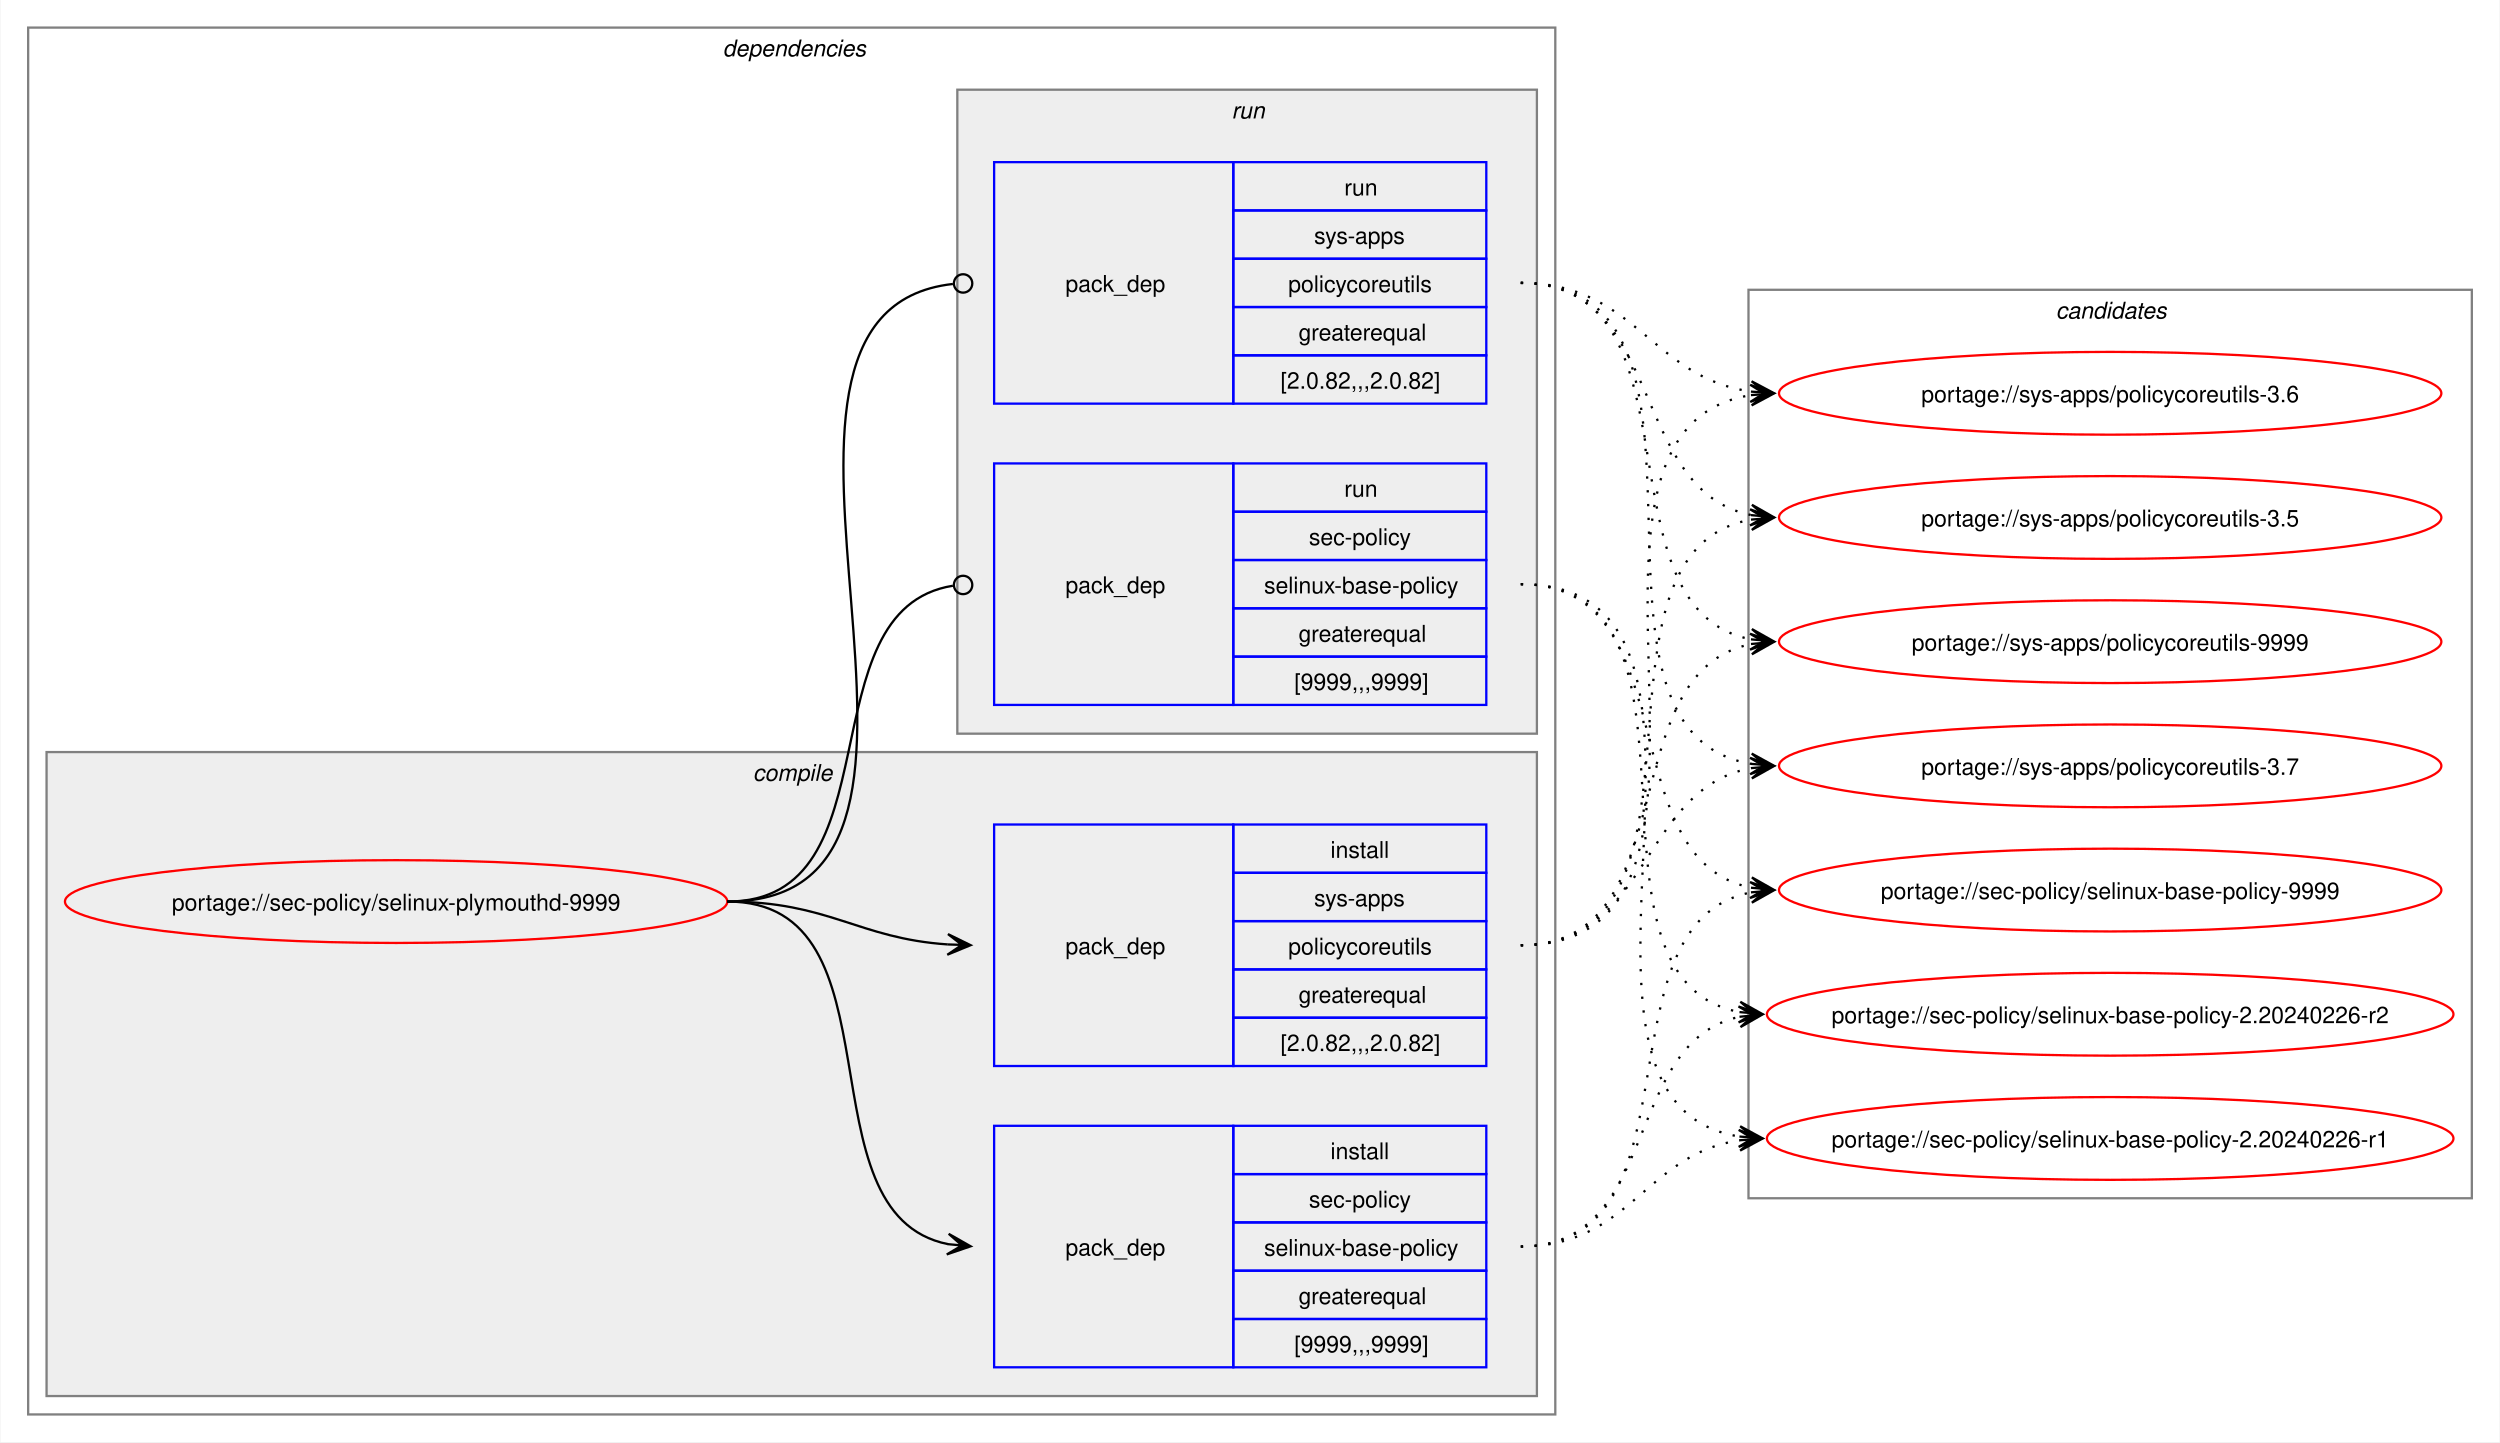
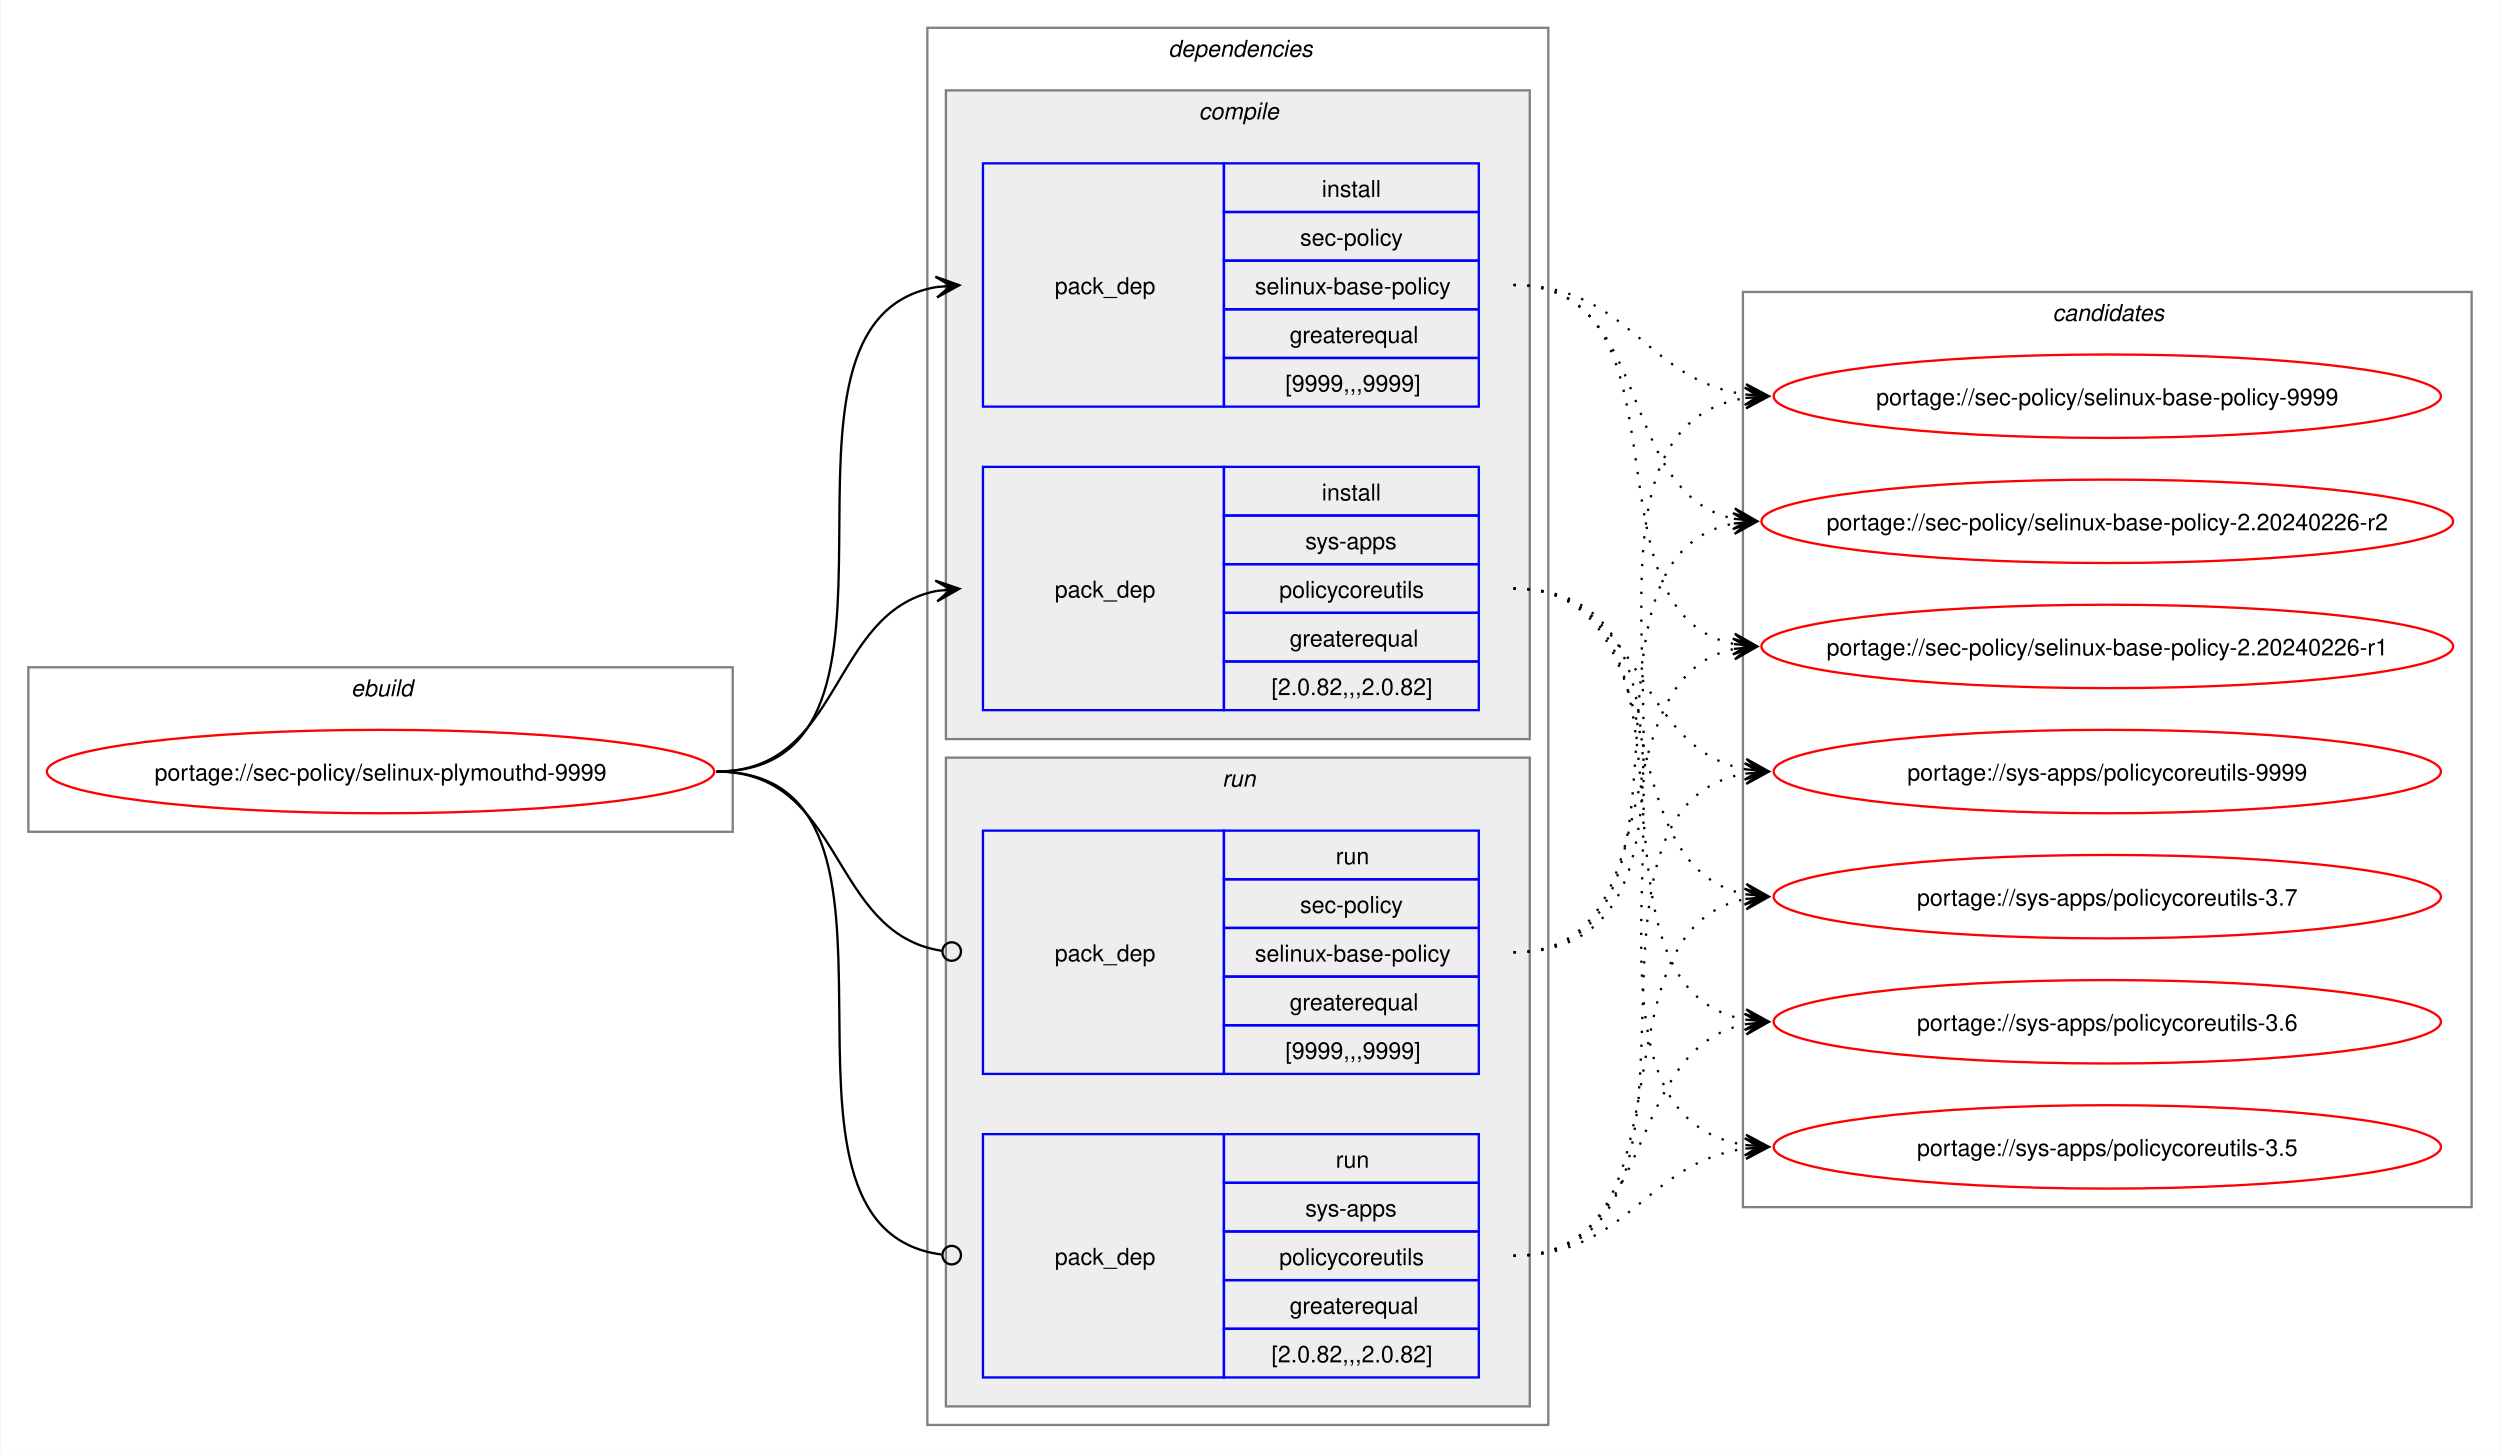
- <svg xmlns="http://www.w3.org/2000/svg" xmlns:xlink="http://www.w3.org/1999/xlink" width="1087pt" height="627pt" viewBox="0.00 0.00 1086.51 627.00">
+ <svg xmlns="http://www.w3.org/2000/svg" xmlns:xlink="http://www.w3.org/1999/xlink" width="1079pt" height="627pt" viewBox="0.00 0.00 1078.51 627.00">
  <g id="graph0" class="graph" transform="scale(1 1) rotate(0) translate(4 623)">
-     <polygon fill="white" stroke="none" points="-4,4 -4,-623 1082.51,-623 1082.51,4 -4,4" />
+     <polygon fill="white" stroke="none" points="-4,4 -4,-623 1074.51,-623 1074.51,4 -4,4" />
+     <g id="clust1" class="cluster">
+       <polygon fill="none" stroke="gray" points="8,-264 8,-335 312,-335 312,-264 8,-264" />
+       <text text-anchor="start" x="147.25" y="-322.5" font-family="Helvetica,sans-Serif" font-style="italic" font-size="10.00">ebuild</text>
+     </g>
    <g id="clust2" class="cluster">
-       <polygon fill="none" stroke="gray" points="8,-8 8,-611 672,-611 672,-8 8,-8" />
-       <text text-anchor="start" x="310" y="-598.5" font-family="Helvetica,sans-Serif" font-style="italic" font-size="10.00">dependencies</text>
+       <polygon fill="none" stroke="gray" points="396,-8 396,-611 664,-611 664,-8 396,-8" />
+       <text text-anchor="start" x="500" y="-598.5" font-family="Helvetica,sans-Serif" font-style="italic" font-size="10.00">dependencies</text>
    </g>
    <g id="clust3" class="cluster">
-       <polygon fill="#eeeeee" stroke="gray" points="16,-16 16,-296 664,-296 664,-16 16,-16" />
-       <text text-anchor="start" x="323.12" y="-283.5" font-family="Helvetica,sans-Serif" font-style="italic" font-size="10.00">compile</text>
+       <polygon fill="#eeeeee" stroke="gray" points="404,-304 404,-584 656,-584 656,-304 404,-304" />
+       <text text-anchor="start" x="513.12" y="-571.5" font-family="Helvetica,sans-Serif" font-style="italic" font-size="10.00">compile</text>
    </g>
    <g id="clust7" class="cluster">
-       <polygon fill="#eeeeee" stroke="gray" points="412,-304 412,-584 664,-584 664,-304 412,-304" />
-       <text text-anchor="start" x="531.25" y="-571.5" font-family="Helvetica,sans-Serif" font-style="italic" font-size="10.00">run</text>
+       <polygon fill="#eeeeee" stroke="gray" points="404,-16 404,-296 656,-296 656,-16 404,-16" />
+       <text text-anchor="start" x="523.25" y="-283.5" font-family="Helvetica,sans-Serif" font-style="italic" font-size="10.00">run</text>
    </g>
    <g id="clust10" class="cluster">
-       <polygon fill="none" stroke="gray" points="756,-102 756,-497 1070.51,-497 1070.51,-102 756,-102" />
-       <text text-anchor="start" x="889.63" y="-484.5" font-family="Helvetica,sans-Serif" font-style="italic" font-size="10.00">candidates</text>
+       <polygon fill="none" stroke="gray" points="748,-102 748,-497 1062.51,-497 1062.51,-102 748,-102" />
+       <text text-anchor="start" x="881.63" y="-484.5" font-family="Helvetica,sans-Serif" font-style="italic" font-size="10.00">candidates</text>
    </g>
    <g id="node1" class="node">
      <g id="a_node1">
        <a xlink:href="../sec-policy/selinux-plymouthd-9999.svg" xlink:title="portage://sec-policy/selinux-plymouthd-9999">
-           <ellipse fill="none" stroke="red" cx="168" cy="-231" rx="144" ry="18" />
-           <text text-anchor="middle" x="168" y="-227.12" font-family="Helvetica,sans-Serif" font-size="10.00">portage://sec-policy/selinux-plymouthd-9999</text>
+           <ellipse fill="none" stroke="red" cx="160" cy="-290" rx="144" ry="18" />
+           <text text-anchor="middle" x="160" y="-286.12" font-family="Helvetica,sans-Serif" font-size="10.00">portage://sec-policy/selinux-plymouthd-9999</text>
        </a>
      </g>
    </g>
    <g id="node2" class="node">
-       <polygon fill="none" stroke="blue" points="428,-28.5 428,-133.5 532,-133.5 532,-28.5 428,-28.5" />
-       <text text-anchor="start" x="459" y="-77.12" font-family="Helvetica,sans-Serif" font-size="10.00">pack_dep</text>
-       <polygon fill="none" stroke="blue" points="532,-112.5 532,-133.5 642,-133.5 642,-112.5 532,-112.5" />
-       <text text-anchor="start" x="574.25" y="-119" font-family="Helvetica,sans-Serif" font-size="10.00">install</text>
-       <polygon fill="none" stroke="blue" points="532,-91.5 532,-112.5 642,-112.5 642,-91.5 532,-91.5" />
-       <text text-anchor="start" x="564.87" y="-98" font-family="Helvetica,sans-Serif" font-size="10.00">sec-policy</text>
-       <polygon fill="none" stroke="blue" points="532,-70.5 532,-91.5 642,-91.5 642,-70.5 532,-70.5" />
-       <text text-anchor="start" x="545.37" y="-77" font-family="Helvetica,sans-Serif" font-size="10.00">selinux-base-policy</text>
-       <polygon fill="none" stroke="blue" points="532,-49.5 532,-70.5 642,-70.5 642,-49.5 532,-49.5" />
-       <text text-anchor="start" x="560.37" y="-56" font-family="Helvetica,sans-Serif" font-size="10.00">greaterequal</text>
-       <polygon fill="none" stroke="blue" points="532,-28.5 532,-49.5 642,-49.5 642,-28.5 532,-28.5" />
-       <text text-anchor="start" x="558.5" y="-35" font-family="Helvetica,sans-Serif" font-size="10.00">[9999,,,9999]</text>
+       <polygon fill="none" stroke="blue" points="420,-447.5 420,-552.5 524,-552.5 524,-447.5 420,-447.5" />
+       <text text-anchor="start" x="451" y="-496.12" font-family="Helvetica,sans-Serif" font-size="10.00">pack_dep</text>
+       <polygon fill="none" stroke="blue" points="524,-531.5 524,-552.5 634,-552.5 634,-531.5 524,-531.5" />
+       <text text-anchor="start" x="566.25" y="-538" font-family="Helvetica,sans-Serif" font-size="10.00">install</text>
+       <polygon fill="none" stroke="blue" points="524,-510.5 524,-531.5 634,-531.5 634,-510.5 524,-510.5" />
+       <text text-anchor="start" x="556.87" y="-517" font-family="Helvetica,sans-Serif" font-size="10.00">sec-policy</text>
+       <polygon fill="none" stroke="blue" points="524,-489.5 524,-510.5 634,-510.5 634,-489.5 524,-489.5" />
+       <text text-anchor="start" x="537.37" y="-496" font-family="Helvetica,sans-Serif" font-size="10.00">selinux-base-policy</text>
+       <polygon fill="none" stroke="blue" points="524,-468.5 524,-489.5 634,-489.5 634,-468.5 524,-468.5" />
+       <text text-anchor="start" x="552.37" y="-475" font-family="Helvetica,sans-Serif" font-size="10.00">greaterequal</text>
+       <polygon fill="none" stroke="blue" points="524,-447.5 524,-468.5 634,-468.5 634,-447.5 524,-447.5" />
+       <text text-anchor="start" x="550.5" y="-454" font-family="Helvetica,sans-Serif" font-size="10.00">[9999,,,9999]</text>
    </g>
    <g id="edge1" class="edge">
-       <path fill="none" stroke="black" d="M312,-231C389.89,-231 342.32,-95.29 407.96,-82.04" />
-       <polygon fill="black" stroke="black" points="417.79,-81.11 408.25,-86.53 414.02,-81.47 407.83,-82.05 407.83,-82.05 407.83,-82.05 414.02,-81.47 407.41,-77.57 417.79,-81.11" />
+       <path fill="none" stroke="black" d="M305,-290C405.57,-290 314,-484.31 399.94,-499.11" />
+       <polygon fill="black" stroke="black" points="409.79,-499.9 399.46,-503.59 406.02,-499.6 399.82,-499.1 399.82,-499.1 399.82,-499.1 406.02,-499.6 400.18,-494.61 409.79,-499.9" />
    </g>
    <g id="node3" class="node">
-       <polygon fill="none" stroke="blue" points="428,-159.5 428,-264.5 532,-264.5 532,-159.5 428,-159.5" />
-       <text text-anchor="start" x="459" y="-208.12" font-family="Helvetica,sans-Serif" font-size="10.00">pack_dep</text>
-       <polygon fill="none" stroke="blue" points="532,-243.5 532,-264.5 642,-264.5 642,-243.5 532,-243.5" />
-       <text text-anchor="start" x="574.25" y="-250" font-family="Helvetica,sans-Serif" font-size="10.00">install</text>
-       <polygon fill="none" stroke="blue" points="532,-222.5 532,-243.5 642,-243.5 642,-222.5 532,-222.5" />
-       <text text-anchor="start" x="567.12" y="-229" font-family="Helvetica,sans-Serif" font-size="10.00">sys-apps</text>
-       <polygon fill="none" stroke="blue" points="532,-201.5 532,-222.5 642,-222.5 642,-201.5 532,-201.5" />
-       <text text-anchor="start" x="555.87" y="-208" font-family="Helvetica,sans-Serif" font-size="10.00">policycoreutils</text>
-       <polygon fill="none" stroke="blue" points="532,-180.5 532,-201.5 642,-201.5 642,-180.5 532,-180.5" />
-       <text text-anchor="start" x="560.37" y="-187" font-family="Helvetica,sans-Serif" font-size="10.00">greaterequal</text>
-       <polygon fill="none" stroke="blue" points="532,-159.5 532,-180.5 642,-180.5 642,-159.5 532,-159.5" />
-       <text text-anchor="start" x="552.5" y="-166" font-family="Helvetica,sans-Serif" font-size="10.00">[2.0.82,,,2.0.82]</text>
+       <polygon fill="none" stroke="blue" points="420,-316.5 420,-421.5 524,-421.5 524,-316.5 420,-316.5" />
+       <text text-anchor="start" x="451" y="-365.12" font-family="Helvetica,sans-Serif" font-size="10.00">pack_dep</text>
+       <polygon fill="none" stroke="blue" points="524,-400.5 524,-421.5 634,-421.5 634,-400.5 524,-400.5" />
+       <text text-anchor="start" x="566.25" y="-407" font-family="Helvetica,sans-Serif" font-size="10.00">install</text>
+       <polygon fill="none" stroke="blue" points="524,-379.5 524,-400.5 634,-400.5 634,-379.5 524,-379.5" />
+       <text text-anchor="start" x="559.12" y="-386" font-family="Helvetica,sans-Serif" font-size="10.00">sys-apps</text>
+       <polygon fill="none" stroke="blue" points="524,-358.5 524,-379.5 634,-379.5 634,-358.5 524,-358.5" />
+       <text text-anchor="start" x="547.87" y="-365" font-family="Helvetica,sans-Serif" font-size="10.00">policycoreutils</text>
+       <polygon fill="none" stroke="blue" points="524,-337.5 524,-358.5 634,-358.5 634,-337.5 524,-337.5" />
+       <text text-anchor="start" x="552.37" y="-344" font-family="Helvetica,sans-Serif" font-size="10.00">greaterequal</text>
+       <polygon fill="none" stroke="blue" points="524,-316.5 524,-337.5 634,-337.5 634,-316.5 524,-316.5" />
+       <text text-anchor="start" x="544.5" y="-323" font-family="Helvetica,sans-Serif" font-size="10.00">[2.0.82,,,2.0.82]</text>
    </g>
    <g id="edge2" class="edge">
-       <path fill="none" stroke="black" d="M312,-231C356.34,-231 368.74,-214.99 407.84,-212.36" />
-       <polygon fill="black" stroke="black" points="417.78,-212.04 407.93,-216.86 414,-212.16 407.79,-212.36 407.79,-212.36 407.79,-212.36 414,-212.16 407.64,-207.87 417.78,-212.04" />
+       <path fill="none" stroke="black" d="M305,-290C359.74,-290 353.49,-358.57 399.89,-367.94" />
+       <polygon fill="black" stroke="black" points="409.79,-368.88 399.41,-372.42 406.02,-368.53 399.83,-367.94 399.83,-367.94 399.83,-367.94 406.02,-368.53 400.26,-363.46 409.79,-368.88" />
    </g>
    <g id="node4" class="node">
-       <polygon fill="none" stroke="blue" points="428,-316.5 428,-421.5 532,-421.5 532,-316.5 428,-316.5" />
-       <text text-anchor="start" x="459" y="-365.12" font-family="Helvetica,sans-Serif" font-size="10.00">pack_dep</text>
-       <polygon fill="none" stroke="blue" points="532,-400.5 532,-421.5 642,-421.5 642,-400.5 532,-400.5" />
-       <text text-anchor="start" x="580.25" y="-407" font-family="Helvetica,sans-Serif" font-size="10.00">run</text>
-       <polygon fill="none" stroke="blue" points="532,-379.5 532,-400.5 642,-400.5 642,-379.5 532,-379.5" />
-       <text text-anchor="start" x="564.87" y="-386" font-family="Helvetica,sans-Serif" font-size="10.00">sec-policy</text>
-       <polygon fill="none" stroke="blue" points="532,-358.5 532,-379.5 642,-379.5 642,-358.5 532,-358.5" />
-       <text text-anchor="start" x="545.37" y="-365" font-family="Helvetica,sans-Serif" font-size="10.00">selinux-base-policy</text>
-       <polygon fill="none" stroke="blue" points="532,-337.5 532,-358.5 642,-358.5 642,-337.5 532,-337.5" />
-       <text text-anchor="start" x="560.37" y="-344" font-family="Helvetica,sans-Serif" font-size="10.00">greaterequal</text>
-       <polygon fill="none" stroke="blue" points="532,-316.5 532,-337.5 642,-337.5 642,-316.5 532,-316.5" />
-       <text text-anchor="start" x="558.5" y="-323" font-family="Helvetica,sans-Serif" font-size="10.00">[9999,,,9999]</text>
+       <polygon fill="none" stroke="blue" points="420,-159.5 420,-264.5 524,-264.5 524,-159.5 420,-159.5" />
+       <text text-anchor="start" x="451" y="-208.12" font-family="Helvetica,sans-Serif" font-size="10.00">pack_dep</text>
+       <polygon fill="none" stroke="blue" points="524,-243.5 524,-264.5 634,-264.5 634,-243.5 524,-243.5" />
+       <text text-anchor="start" x="572.25" y="-250" font-family="Helvetica,sans-Serif" font-size="10.00">run</text>
+       <polygon fill="none" stroke="blue" points="524,-222.5 524,-243.5 634,-243.5 634,-222.5 524,-222.5" />
+       <text text-anchor="start" x="556.87" y="-229" font-family="Helvetica,sans-Serif" font-size="10.00">sec-policy</text>
+       <polygon fill="none" stroke="blue" points="524,-201.5 524,-222.5 634,-222.5 634,-201.5 524,-201.5" />
+       <text text-anchor="start" x="537.37" y="-208" font-family="Helvetica,sans-Serif" font-size="10.00">selinux-base-policy</text>
+       <polygon fill="none" stroke="blue" points="524,-180.5 524,-201.5 634,-201.5 634,-180.5 524,-180.5" />
+       <text text-anchor="start" x="552.37" y="-187" font-family="Helvetica,sans-Serif" font-size="10.00">greaterequal</text>
+       <polygon fill="none" stroke="blue" points="524,-159.5 524,-180.5 634,-180.5 634,-159.5 524,-159.5" />
+       <text text-anchor="start" x="550.5" y="-166" font-family="Helvetica,sans-Serif" font-size="10.00">[9999,,,9999]</text>
    </g>
    <g id="edge3" class="edge">
-       <path fill="none" stroke="black" d="M312,-231C386.43,-231 345.13,-357.91 410.07,-368.32" />
-       <ellipse fill="none" stroke="black" cx="414.51" cy="-368.66" rx="4" ry="4" />
+       <path fill="none" stroke="black" d="M305,-290C360.41,-290 353.47,-220.01 402.31,-212.63" />
+       <ellipse fill="none" stroke="black" cx="406.51" cy="-212.32" rx="4" ry="4" />
    </g>
    <g id="node5" class="node">
-       <polygon fill="none" stroke="blue" points="428,-447.5 428,-552.5 532,-552.5 532,-447.5 428,-447.5" />
-       <text text-anchor="start" x="459" y="-496.12" font-family="Helvetica,sans-Serif" font-size="10.00">pack_dep</text>
-       <polygon fill="none" stroke="blue" points="532,-531.5 532,-552.5 642,-552.5 642,-531.5 532,-531.5" />
-       <text text-anchor="start" x="580.25" y="-538" font-family="Helvetica,sans-Serif" font-size="10.00">run</text>
-       <polygon fill="none" stroke="blue" points="532,-510.5 532,-531.5 642,-531.5 642,-510.5 532,-510.5" />
-       <text text-anchor="start" x="567.12" y="-517" font-family="Helvetica,sans-Serif" font-size="10.00">sys-apps</text>
-       <polygon fill="none" stroke="blue" points="532,-489.5 532,-510.5 642,-510.5 642,-489.5 532,-489.5" />
-       <text text-anchor="start" x="555.87" y="-496" font-family="Helvetica,sans-Serif" font-size="10.00">policycoreutils</text>
-       <polygon fill="none" stroke="blue" points="532,-468.5 532,-489.5 642,-489.5 642,-468.5 532,-468.5" />
-       <text text-anchor="start" x="560.37" y="-475" font-family="Helvetica,sans-Serif" font-size="10.00">greaterequal</text>
-       <polygon fill="none" stroke="blue" points="532,-447.5 532,-468.5 642,-468.5 642,-447.5 532,-447.5" />
-       <text text-anchor="start" x="552.5" y="-454" font-family="Helvetica,sans-Serif" font-size="10.00">[2.0.82,,,2.0.82]</text>
+       <polygon fill="none" stroke="blue" points="420,-28.5 420,-133.5 524,-133.5 524,-28.5 420,-28.5" />
+       <text text-anchor="start" x="451" y="-77.12" font-family="Helvetica,sans-Serif" font-size="10.00">pack_dep</text>
+       <polygon fill="none" stroke="blue" points="524,-112.5 524,-133.5 634,-133.5 634,-112.5 524,-112.5" />
+       <text text-anchor="start" x="572.25" y="-119" font-family="Helvetica,sans-Serif" font-size="10.00">run</text>
+       <polygon fill="none" stroke="blue" points="524,-91.5 524,-112.5 634,-112.5 634,-91.5 524,-91.5" />
+       <text text-anchor="start" x="559.12" y="-98" font-family="Helvetica,sans-Serif" font-size="10.00">sys-apps</text>
+       <polygon fill="none" stroke="blue" points="524,-70.5 524,-91.5 634,-91.5 634,-70.5 524,-70.5" />
+       <text text-anchor="start" x="547.87" y="-77" font-family="Helvetica,sans-Serif" font-size="10.00">policycoreutils</text>
+       <polygon fill="none" stroke="blue" points="524,-49.5 524,-70.5 634,-70.5 634,-49.5 524,-49.5" />
+       <text text-anchor="start" x="552.37" y="-56" font-family="Helvetica,sans-Serif" font-size="10.00">greaterequal</text>
+       <polygon fill="none" stroke="blue" points="524,-28.5 524,-49.5 634,-49.5 634,-28.5 524,-28.5" />
+       <text text-anchor="start" x="544.5" y="-35" font-family="Helvetica,sans-Serif" font-size="10.00">[2.0.82,,,2.0.82]</text>
    </g>
    <g id="edge4" class="edge">
-       <path fill="none" stroke="black" d="M312,-231C437.53,-231 297.51,-487.03 410.07,-499.53" />
-       <ellipse fill="none" stroke="black" cx="414.51" cy="-499.76" rx="4" ry="4" />
+       <path fill="none" stroke="black" d="M305,-290C406,-290 312.85,-93.46 402.1,-81.56" />
+       <ellipse fill="none" stroke="black" cx="406.51" cy="-81.28" rx="4" ry="4" />
    </g>
    <g id="node6" class="node">
      <g id="a_node6">
        <a xlink:href="../sec-policy/selinux-base-policy-9999.svg" xlink:title="portage://sec-policy/selinux-base-policy-9999">
-           <ellipse fill="none" stroke="red" cx="913.26" cy="-236" rx="144" ry="18" />
-           <text text-anchor="middle" x="913.26" y="-232.12" font-family="Helvetica,sans-Serif" font-size="10.00">portage://sec-policy/selinux-base-policy-9999</text>
+           <ellipse fill="none" stroke="red" cx="905.26" cy="-452" rx="144" ry="18" />
+           <text text-anchor="middle" x="905.26" y="-448.12" font-family="Helvetica,sans-Serif" font-size="10.00">portage://sec-policy/selinux-base-policy-9999</text>
        </a>
      </g>
    </g>
    <g id="edge5" class="edge">
-       <path fill="none" stroke="black" stroke-dasharray="1,5" d="M657,-81C737.82,-81 688.61,-221.81 757.24,-235.01" />
-       <polygon fill="black" stroke="black" points="767.04,-235.89 756.68,-239.48 763.28,-235.55 757.08,-235 757.08,-235 757.08,-235 763.28,-235.55 757.48,-230.51 767.04,-235.89" />
+       <path fill="none" stroke="black" stroke-dasharray="1,5" d="M649,-500C698.96,-500 705.63,-458.69 749.33,-452.72" />
+       <polygon fill="black" stroke="black" points="759.04,-452.08 749.36,-457.22 755.27,-452.33 749.06,-452.73 749.06,-452.73 749.06,-452.73 755.27,-452.33 748.77,-448.24 759.04,-452.08" />
    </g>
    <g id="node7" class="node">
      <g id="a_node7">
        <a xlink:href="../sec-policy/selinux-base-policy-2.20240226-r2.svg" xlink:title="portage://sec-policy/selinux-base-policy-2.20240226-r2">
-           <ellipse fill="none" stroke="red" cx="913.26" cy="-182" rx="149.26" ry="18" />
-           <text text-anchor="middle" x="913.26" y="-178.12" font-family="Helvetica,sans-Serif" font-size="10.00">portage://sec-policy/selinux-base-policy-2.20240226-r2</text>
+           <ellipse fill="none" stroke="red" cx="905.26" cy="-398" rx="149.26" ry="18" />
+           <text text-anchor="middle" x="905.26" y="-394.12" font-family="Helvetica,sans-Serif" font-size="10.00">portage://sec-policy/selinux-base-policy-2.20240226-r2</text>
        </a>
      </g>
    </g>
    <g id="edge6" class="edge">
-       <path fill="none" stroke="black" stroke-dasharray="1,5" d="M657,-81C718.21,-81 700.69,-170.14 752.36,-180.93" />
-       <polygon fill="black" stroke="black" points="762.04,-181.88 751.65,-185.39 758.28,-181.51 752.09,-180.91 752.09,-180.91 752.09,-180.91 758.28,-181.51 752.53,-176.43 762.04,-181.88" />
+       <path fill="none" stroke="black" stroke-dasharray="1,5" d="M649,-500C710.5,-500 692.45,-409.98 744.32,-399.08" />
+       <polygon fill="black" stroke="black" points="754.04,-398.12 744.53,-403.58 750.28,-398.49 744.09,-399.1 744.09,-399.1 744.09,-399.1 750.28,-398.49 743.65,-394.62 754.04,-398.12" />
    </g>
    <g id="node8" class="node">
      <g id="a_node8">
        <a xlink:href="../sec-policy/selinux-base-policy-2.20240226-r1.svg" xlink:title="portage://sec-policy/selinux-base-policy-2.20240226-r1">
-           <ellipse fill="none" stroke="red" cx="913.26" cy="-128" rx="149.26" ry="18" />
-           <text text-anchor="middle" x="913.26" y="-124.12" font-family="Helvetica,sans-Serif" font-size="10.00">portage://sec-policy/selinux-base-policy-2.20240226-r1</text>
+           <ellipse fill="none" stroke="red" cx="905.26" cy="-344" rx="149.26" ry="18" />
+           <text text-anchor="middle" x="905.26" y="-340.12" font-family="Helvetica,sans-Serif" font-size="10.00">portage://sec-policy/selinux-base-policy-2.20240226-r1</text>
        </a>
      </g>
    </g>
    <g id="edge7" class="edge">
-       <path fill="none" stroke="black" stroke-dasharray="1,5" d="M657,-81C704.7,-81 710.88,-121.11 752.26,-127.22" />
-       <polygon fill="black" stroke="black" points="762.04,-127.91 751.75,-131.7 758.27,-127.65 752.06,-127.21 752.06,-127.21 752.06,-127.21 758.27,-127.65 752.38,-122.72 762.04,-127.91" />
+       <path fill="none" stroke="black" stroke-dasharray="1,5" d="M649,-500C728.96,-500 676.82,-358.28 744.39,-345" />
+       <polygon fill="black" stroke="black" points="754.04,-344.11 744.49,-349.51 750.28,-344.46 744.08,-345.02 744.08,-345.02 744.08,-345.02 750.28,-344.46 743.67,-340.54 754.04,-344.11" />
    </g>
    <g id="node9" class="node">
      <g id="a_node9">
        <a xlink:href="../sys-apps/policycoreutils-9999.svg" xlink:title="portage://sys-apps/policycoreutils-9999">
-           <ellipse fill="none" stroke="red" cx="913.26" cy="-344" rx="144" ry="18" />
-           <text text-anchor="middle" x="913.26" y="-340.12" font-family="Helvetica,sans-Serif" font-size="10.00">portage://sys-apps/policycoreutils-9999</text>
+           <ellipse fill="none" stroke="red" cx="905.26" cy="-290" rx="144" ry="18" />
+           <text text-anchor="middle" x="905.26" y="-286.12" font-family="Helvetica,sans-Serif" font-size="10.00">portage://sys-apps/policycoreutils-9999</text>
        </a>
      </g>
    </g>
    <g id="edge8" class="edge">
-       <path fill="none" stroke="black" stroke-dasharray="1,5" d="M657,-212C729.83,-212 695.51,-330.93 757.46,-343.01" />
-       <polygon fill="black" stroke="black" points="767.04,-343.89 756.67,-347.46 763.28,-343.55 757.08,-342.98 757.08,-342.98 757.08,-342.98 763.28,-343.55 757.49,-338.5 767.04,-343.89" />
+       <path fill="none" stroke="black" stroke-dasharray="1,5" d="M649,-369C705.74,-369 700.61,-299.86 749.37,-290.94" />
+       <polygon fill="black" stroke="black" points="759.04,-290.11 749.47,-295.45 755.27,-290.43 749.08,-290.97 749.08,-290.97 749.08,-290.97 755.27,-290.43 748.69,-286.48 759.04,-290.11" />
    </g>
    <g id="node10" class="node">
      <g id="a_node10">
        <a xlink:href="../sys-apps/policycoreutils-3.7.svg" xlink:title="portage://sys-apps/policycoreutils-3.7">
-           <ellipse fill="none" stroke="red" cx="913.26" cy="-290" rx="144" ry="18" />
-           <text text-anchor="middle" x="913.26" y="-286.12" font-family="Helvetica,sans-Serif" font-size="10.00">portage://sys-apps/policycoreutils-3.7</text>
+           <ellipse fill="none" stroke="red" cx="905.26" cy="-236" rx="144" ry="18" />
+           <text text-anchor="middle" x="905.26" y="-232.12" font-family="Helvetica,sans-Serif" font-size="10.00">portage://sys-apps/policycoreutils-3.7</text>
        </a>
      </g>
    </g>
    <g id="edge9" class="edge">
-       <path fill="none" stroke="black" stroke-dasharray="1,5" d="M657,-212C713.38,-212 708.82,-279.98 757.11,-289.01" />
-       <polygon fill="black" stroke="black" points="767.04,-289.89 756.68,-293.49 763.27,-289.56 757.08,-289.01 757.08,-289.01 757.08,-289.01 763.27,-289.56 757.48,-284.53 767.04,-289.89" />
+       <path fill="none" stroke="black" stroke-dasharray="1,5" d="M649,-369C722.15,-369 687.24,-249.16 749.41,-236.99" />
+       <polygon fill="black" stroke="black" points="759.04,-236.11 749.49,-241.51 755.28,-236.46 749.08,-237.02 749.08,-237.02 749.08,-237.02 755.28,-236.46 748.67,-232.54 759.04,-236.11" />
    </g>
    <g id="node11" class="node">
      <g id="a_node11">
        <a xlink:href="../sys-apps/policycoreutils-3.6.svg" xlink:title="portage://sys-apps/policycoreutils-3.6">
-           <ellipse fill="none" stroke="red" cx="913.26" cy="-452" rx="144" ry="18" />
-           <text text-anchor="middle" x="913.26" y="-448.12" font-family="Helvetica,sans-Serif" font-size="10.00">portage://sys-apps/policycoreutils-3.6</text>
+           <ellipse fill="none" stroke="red" cx="905.26" cy="-182" rx="144" ry="18" />
+           <text text-anchor="middle" x="905.26" y="-178.12" font-family="Helvetica,sans-Serif" font-size="10.00">portage://sys-apps/policycoreutils-3.6</text>
        </a>
      </g>
    </g>
    <g id="edge10" class="edge">
-       <path fill="none" stroke="black" stroke-dasharray="1,5" d="M657,-212C770.67,-212 658.65,-436.33 757.33,-451.22" />
-       <polygon fill="black" stroke="black" points="767.04,-451.91 756.75,-455.69 763.27,-451.65 757.07,-451.21 757.07,-451.21 757.07,-451.21 763.27,-451.65 757.38,-446.72 767.04,-451.91" />
+       <path fill="none" stroke="black" stroke-dasharray="1,5" d="M649,-369C741.74,-369 669.99,-197.03 749.23,-182.92" />
+       <polygon fill="black" stroke="black" points="759.04,-182.1 749.45,-187.42 755.27,-182.42 749.08,-182.93 749.08,-182.93 749.08,-182.93 755.27,-182.42 748.7,-178.45 759.04,-182.1" />
    </g>
    <g id="node12" class="node">
      <g id="a_node12">
        <a xlink:href="../sys-apps/policycoreutils-3.5.svg" xlink:title="portage://sys-apps/policycoreutils-3.5">
-           <ellipse fill="none" stroke="red" cx="913.26" cy="-398" rx="144" ry="18" />
-           <text text-anchor="middle" x="913.26" y="-394.12" font-family="Helvetica,sans-Serif" font-size="10.00">portage://sys-apps/policycoreutils-3.5</text>
+           <ellipse fill="none" stroke="red" cx="905.26" cy="-128" rx="144" ry="18" />
+           <text text-anchor="middle" x="905.26" y="-124.12" font-family="Helvetica,sans-Serif" font-size="10.00">portage://sys-apps/policycoreutils-3.5</text>
        </a>
      </g>
    </g>
    <g id="edge11" class="edge">
-       <path fill="none" stroke="black" stroke-dasharray="1,5" d="M657,-212C749.38,-212 678.31,-383.06 757.28,-397.09" />
-       <polygon fill="black" stroke="black" points="767.04,-397.9 756.7,-401.55 763.27,-397.59 757.08,-397.07 757.08,-397.07 757.08,-397.07 763.27,-397.59 757.45,-392.59 767.04,-397.9" />
+       <path fill="none" stroke="black" stroke-dasharray="1,5" d="M649,-369C763.06,-369 650.29,-143.74 749.29,-128.78" />
+       <polygon fill="black" stroke="black" points="759.04,-128.09 749.38,-133.28 755.27,-128.35 749.07,-128.8 749.07,-128.8 749.07,-128.8 755.27,-128.35 748.75,-124.31 759.04,-128.09" />
    </g>
    <g id="edge12" class="edge">
-       <path fill="none" stroke="black" stroke-dasharray="1,5" d="M657,-369C730.15,-369 695.24,-249.16 757.41,-236.99" />
-       <polygon fill="black" stroke="black" points="767.04,-236.11 757.49,-241.51 763.28,-236.46 757.08,-237.02 757.08,-237.02 757.08,-237.02 763.28,-236.46 756.67,-232.54 767.04,-236.11" />
+       <path fill="none" stroke="black" stroke-dasharray="1,5" d="M649,-212C762.67,-212 650.65,-436.33 749.33,-451.22" />
+       <polygon fill="black" stroke="black" points="759.04,-451.91 748.75,-455.69 755.27,-451.65 749.07,-451.21 749.07,-451.21 749.07,-451.21 755.27,-451.65 749.38,-446.72 759.04,-451.91" />
    </g>
    <g id="edge13" class="edge">
-       <path fill="none" stroke="black" stroke-dasharray="1,5" d="M657,-369C748.67,-369 674.33,-197.03 752.38,-182.92" />
-       <polygon fill="black" stroke="black" points="762.04,-182.1 752.46,-187.43 758.27,-182.42 752.08,-182.94 752.08,-182.94 752.08,-182.94 758.27,-182.42 751.7,-178.46 762.04,-182.1" />
+       <path fill="none" stroke="black" stroke-dasharray="1,5" d="M649,-212C740.3,-212 666.65,-383.06 744.42,-397.09" />
+       <polygon fill="black" stroke="black" points="754.04,-397.9 743.7,-401.54 750.27,-397.58 744.08,-397.06 744.08,-397.06 744.08,-397.06 750.27,-397.58 744.45,-392.57 754.04,-397.9" />
    </g>
    <g id="edge14" class="edge">
-       <path fill="none" stroke="black" stroke-dasharray="1,5" d="M657,-369C770.06,-369 654.65,-144.19 752.09,-128.83" />
-       <polygon fill="black" stroke="black" points="762.04,-128.09 752.4,-133.31 758.27,-128.37 752.07,-128.83 752.07,-128.83 752.07,-128.83 758.27,-128.37 751.74,-124.34 762.04,-128.09" />
+       <path fill="none" stroke="black" stroke-dasharray="1,5" d="M649,-212C720.34,-212 684.29,-330.45 744.3,-342.94" />
+       <polygon fill="black" stroke="black" points="754.04,-343.88 743.65,-347.4 750.28,-343.52 744.09,-342.92 744.09,-342.92 744.09,-342.92 750.28,-343.52 744.52,-338.44 754.04,-343.88" />
    </g>
    <g id="edge15" class="edge">
-       <path fill="none" stroke="black" stroke-dasharray="1,5" d="M657,-500C738.17,-500 688.32,-358.28 757.2,-345" />
-       <polygon fill="black" stroke="black" points="767.04,-344.11 757.49,-349.49 763.28,-344.45 757.08,-345.01 757.08,-345.01 757.08,-345.01 763.28,-344.45 756.68,-340.53 767.04,-344.11" />
+       <path fill="none" stroke="black" stroke-dasharray="1,5" d="M649,-81C750.22,-81 662.29,-274.38 749.1,-289.11" />
+       <polygon fill="black" stroke="black" points="759.04,-289.9 748.72,-293.6 755.27,-289.6 749.07,-289.11 749.07,-289.11 749.07,-289.11 755.27,-289.6 749.43,-284.63 759.04,-289.9" />
    </g>
    <g id="edge16" class="edge">
-       <path fill="none" stroke="black" stroke-dasharray="1,5" d="M657,-500C758.7,-500 669.77,-305.3 757.33,-290.85" />
-       <polygon fill="black" stroke="black" points="767.04,-290.09 757.42,-295.35 763.27,-290.39 757.07,-290.87 757.07,-290.87 757.07,-290.87 763.27,-290.39 756.72,-286.38 767.04,-290.09" />
+       <path fill="none" stroke="black" stroke-dasharray="1,5" d="M649,-81C729.82,-81 680.61,-221.81 749.24,-235.01" />
+       <polygon fill="black" stroke="black" points="759.04,-235.89 748.68,-239.48 755.28,-235.55 749.08,-235 749.08,-235 749.08,-235 755.28,-235.55 749.48,-230.51 759.04,-235.89" />
    </g>
    <g id="edge17" class="edge">
-       <path fill="none" stroke="black" stroke-dasharray="1,5" d="M657,-500C706.96,-500 713.63,-458.69 757.33,-452.72" />
-       <polygon fill="black" stroke="black" points="767.04,-452.08 757.36,-457.22 763.27,-452.33 757.06,-452.73 757.06,-452.73 757.06,-452.73 763.27,-452.33 756.77,-448.24 767.04,-452.08" />
+       <path fill="none" stroke="black" stroke-dasharray="1,5" d="M649,-81C711.87,-81 695.78,-170.51 749.4,-181" />
+       <polygon fill="black" stroke="black" points="759.04,-181.89 748.67,-185.45 755.28,-181.54 749.08,-180.97 749.08,-180.97 749.08,-180.97 755.28,-181.54 749.5,-176.49 759.04,-181.89" />
    </g>
    <g id="edge18" class="edge">
-       <path fill="none" stroke="black" stroke-dasharray="1,5" d="M657,-500C720.15,-500 703.55,-409.6 757.35,-399.01" />
-       <polygon fill="black" stroke="black" points="767.04,-398.11 757.5,-403.52 763.28,-398.46 757.08,-399.03 757.08,-399.03 757.08,-399.03 763.28,-398.46 756.67,-394.55 767.04,-398.11" />
+       <path fill="none" stroke="black" stroke-dasharray="1,5" d="M649,-81C698.69,-81 705.72,-121.28 749.09,-127.26" />
+       <polygon fill="black" stroke="black" points="759.04,-127.92 748.76,-131.75 755.27,-127.67 749.06,-127.26 749.06,-127.26 749.06,-127.26 755.27,-127.67 749.36,-122.77 759.04,-127.92" />
    </g>
  </g>
</svg>
